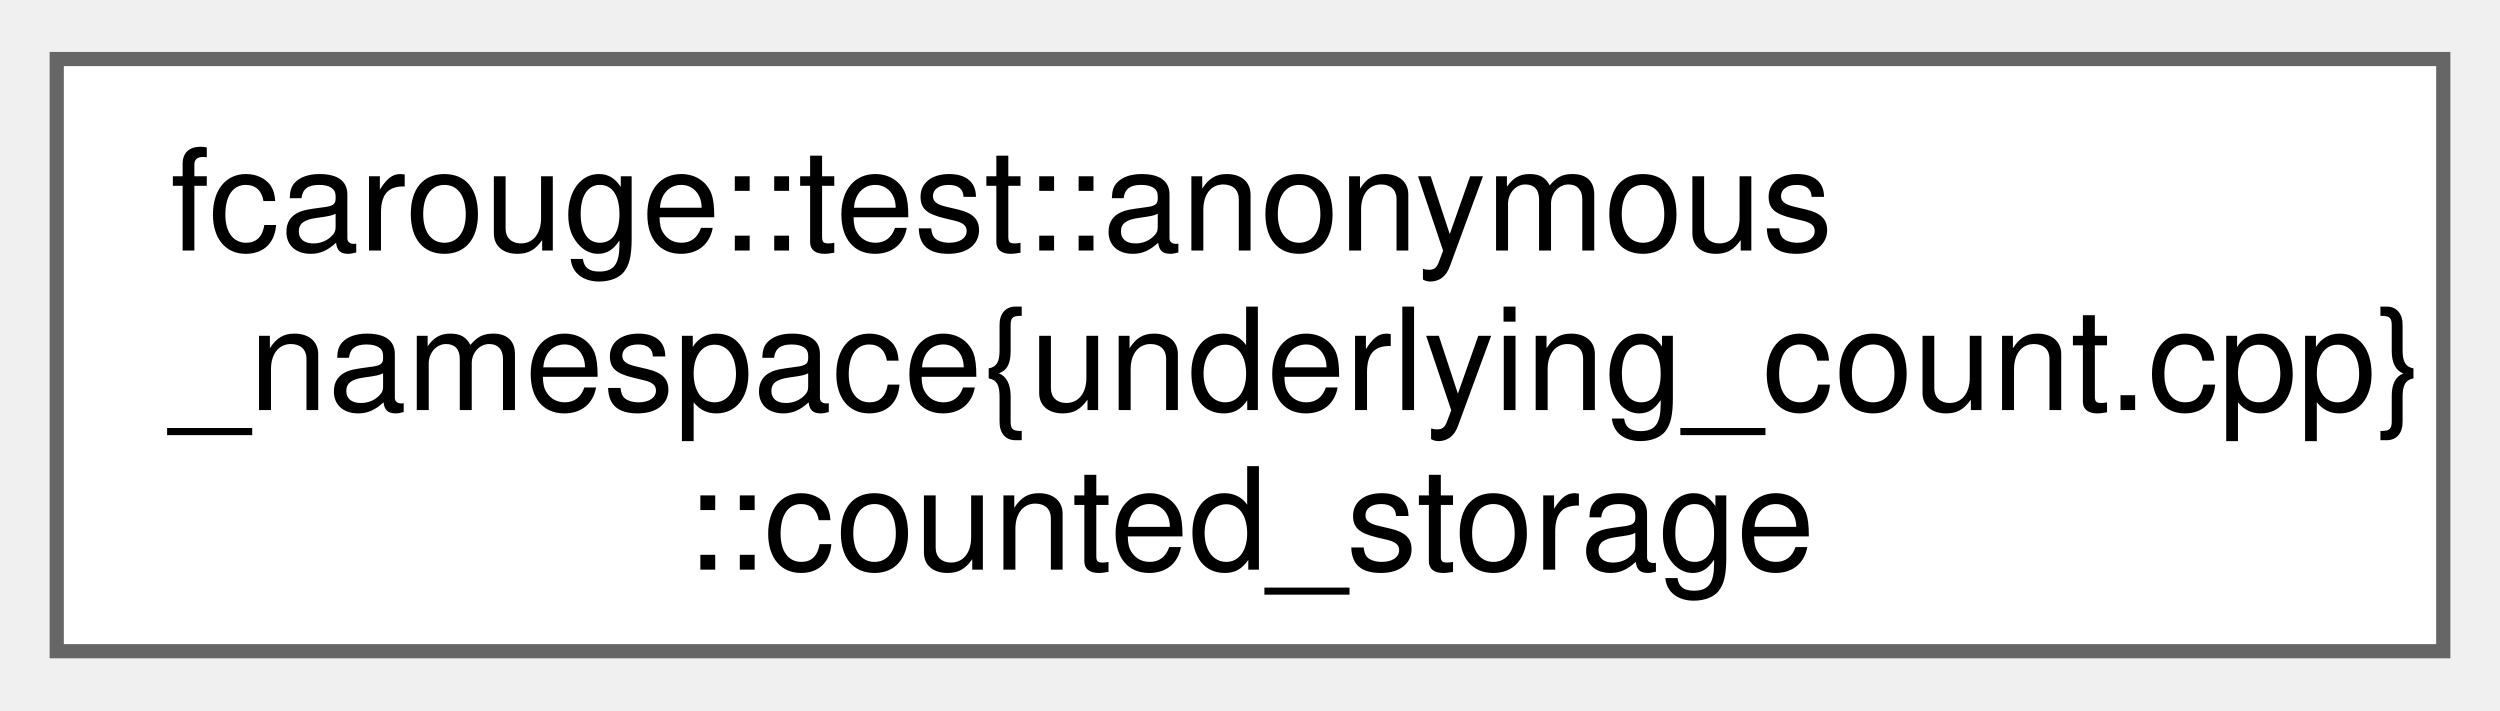
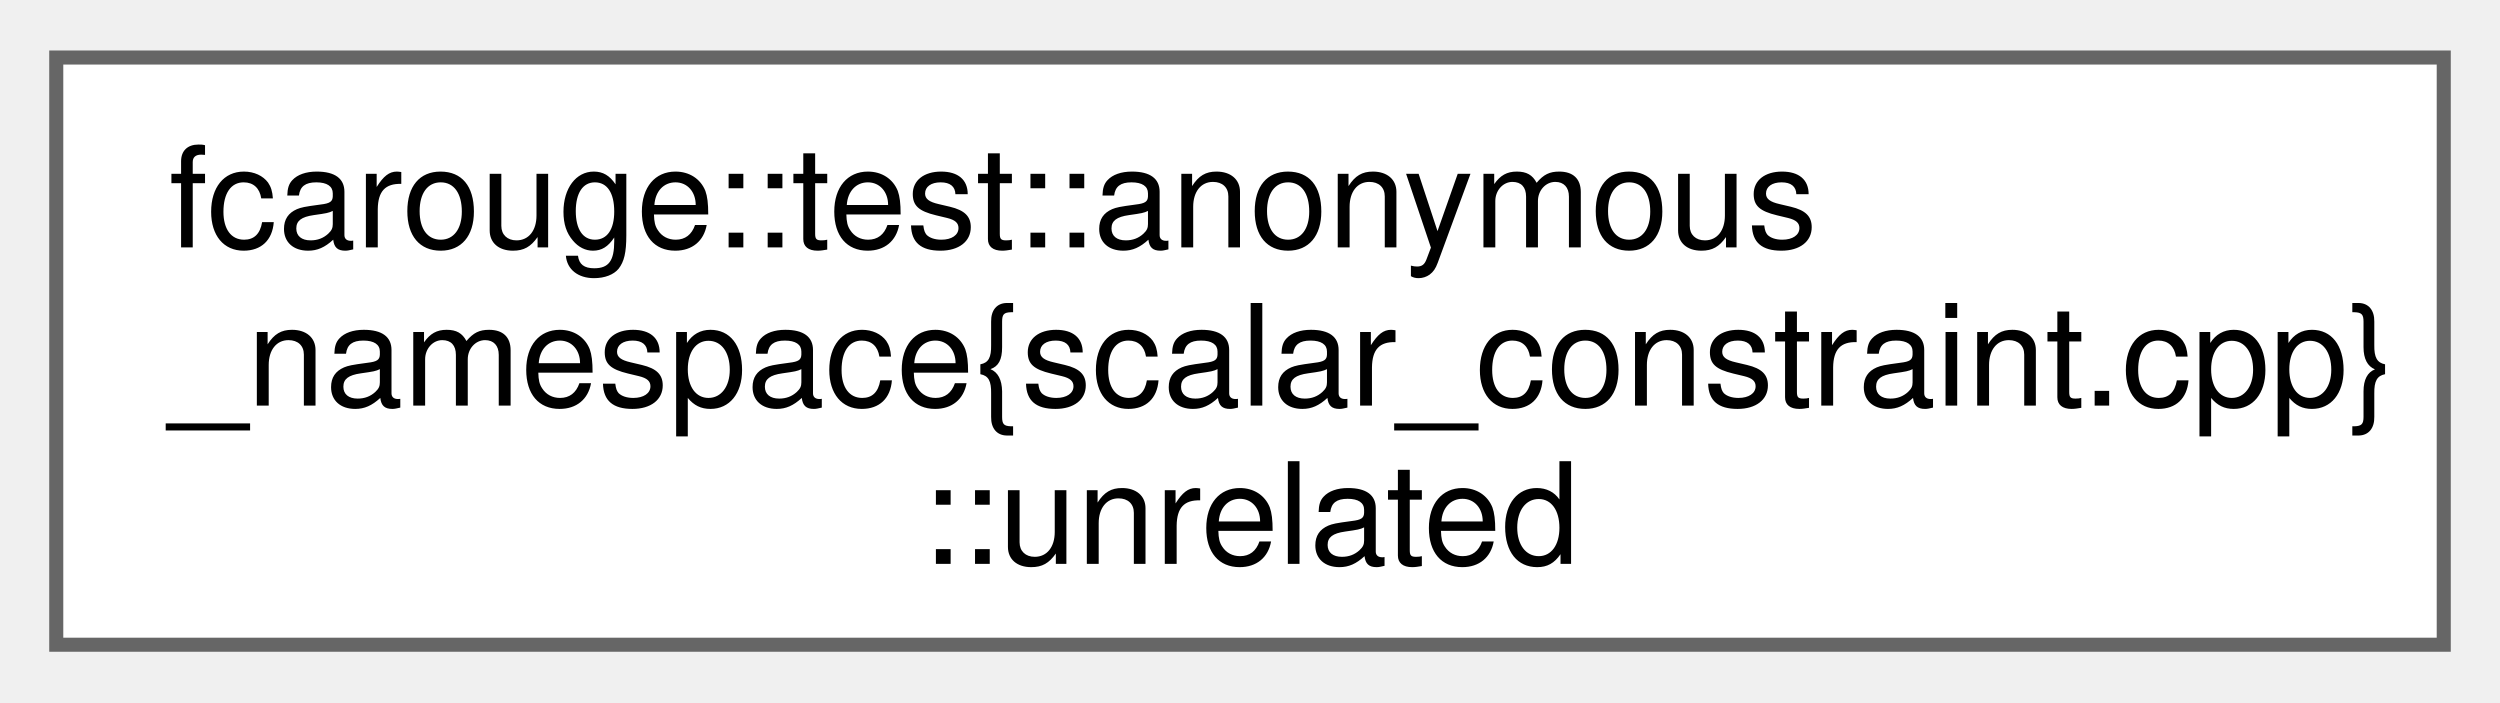
- <svg xmlns="http://www.w3.org/2000/svg" xmlns:xlink="http://www.w3.org/1999/xlink" width="176pt" height="50pt" viewBox="0.00 0.00 176.25 49.75">
+ <svg xmlns="http://www.w3.org/2000/svg" xmlns:xlink="http://www.w3.org/1999/xlink" width="178pt" height="50pt" viewBox="0.00 0.00 177.75 49.75">
  <g id="graph0" class="graph" transform="scale(1 1) rotate(0) translate(4 45.75)">
    <g id="Node000000" class="node">
      <g id="a_Node000000">
-         <a xlink:href="classfcarouge_1_1test_1_1anonymous__namespace_02underlying__count_8cpp_03_1_1counted__storage.xhtml" target="_top" xlink:title="An underlying matrix recording how many times its value was copied and moved.">
-           <polygon fill="white" stroke="#666666" points="168.25,-41.75 0,-41.75 0,0 168.25,0 168.25,-41.75" />
+         <a xlink:href="structfcarouge_1_1test_1_1anonymous__namespace_02scalar__constraint_8cpp_03_1_1unrelated.xhtml" target="_top" xlink:title="A type without multiplication.">
+           <polygon fill="white" stroke="#666666" points="169.75,-41.75 0,-41.75 0,0 169.75,0 169.75,-41.75" />
          <text text-anchor="start" x="8" y="-28.25" font-family="Helvetica,sans-Serif" font-size="10.00">fcarouge::test::anonymous</text>
-           <text text-anchor="start" x="8" y="-17" font-family="Helvetica,sans-Serif" font-size="10.00">_namespace{underlying_count.cpp}</text>
-           <text text-anchor="middle" x="84.12" y="-5.75" font-family="Helvetica,sans-Serif" font-size="10.00">::counted_storage</text>
+           <text text-anchor="start" x="8" y="-17" font-family="Helvetica,sans-Serif" font-size="10.00">_namespace{scalar_constraint.cpp}</text>
+           <text text-anchor="middle" x="84.88" y="-5.75" font-family="Helvetica,sans-Serif" font-size="10.00">::unrelated</text>
        </a>
      </g>
    </g>
  </g>
</svg>
